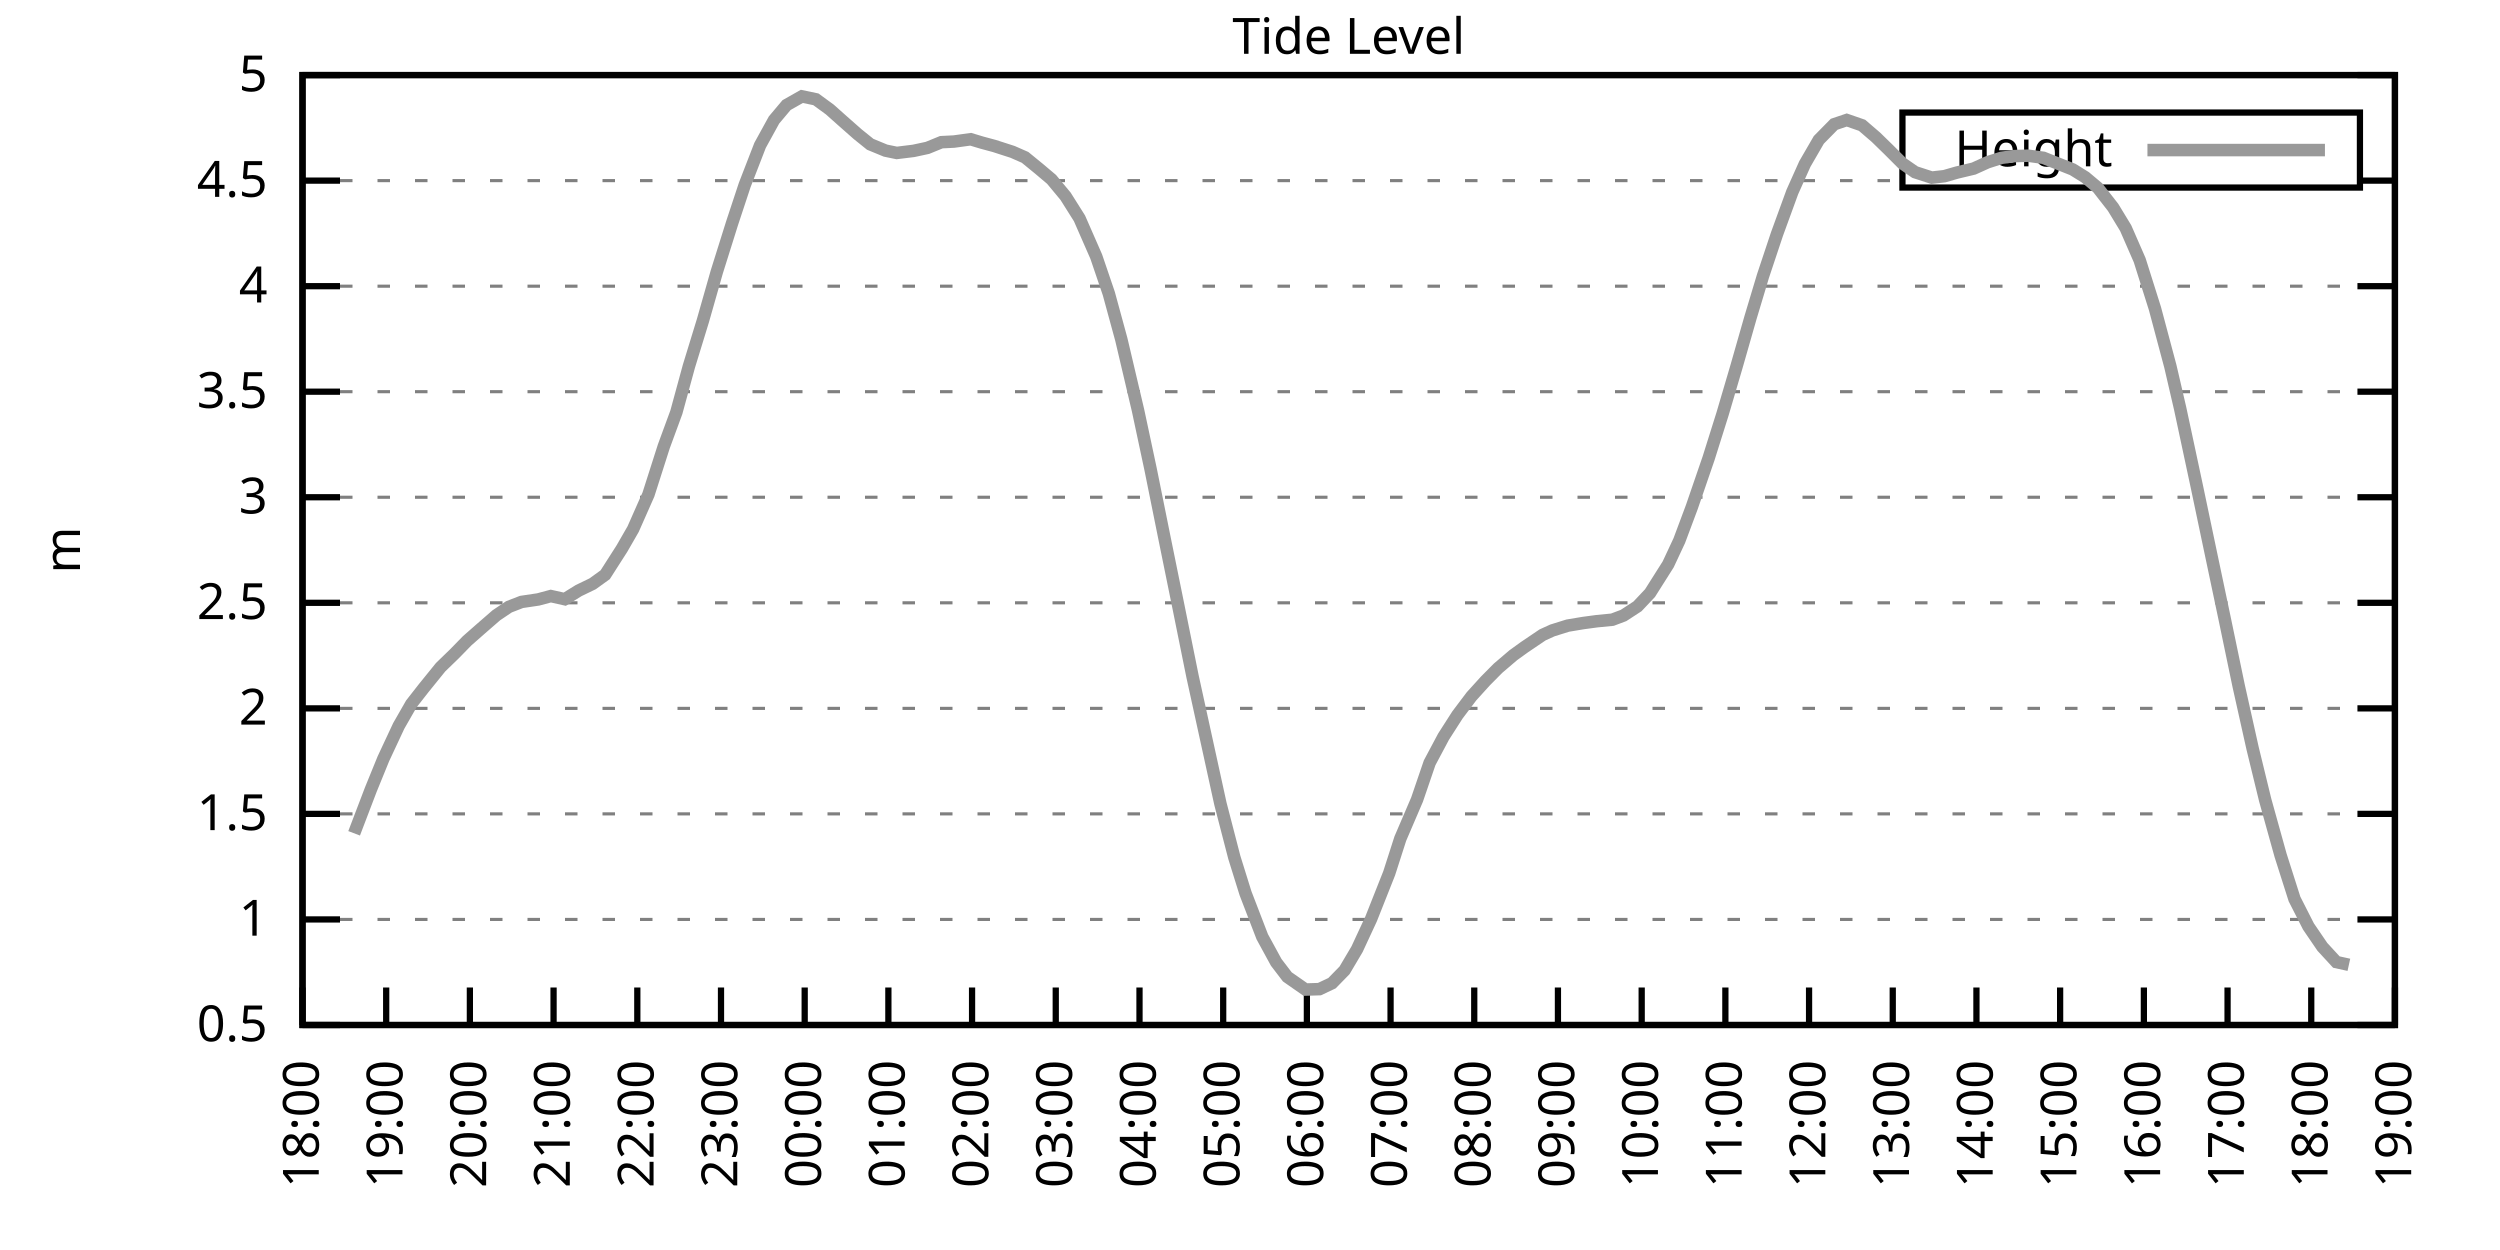
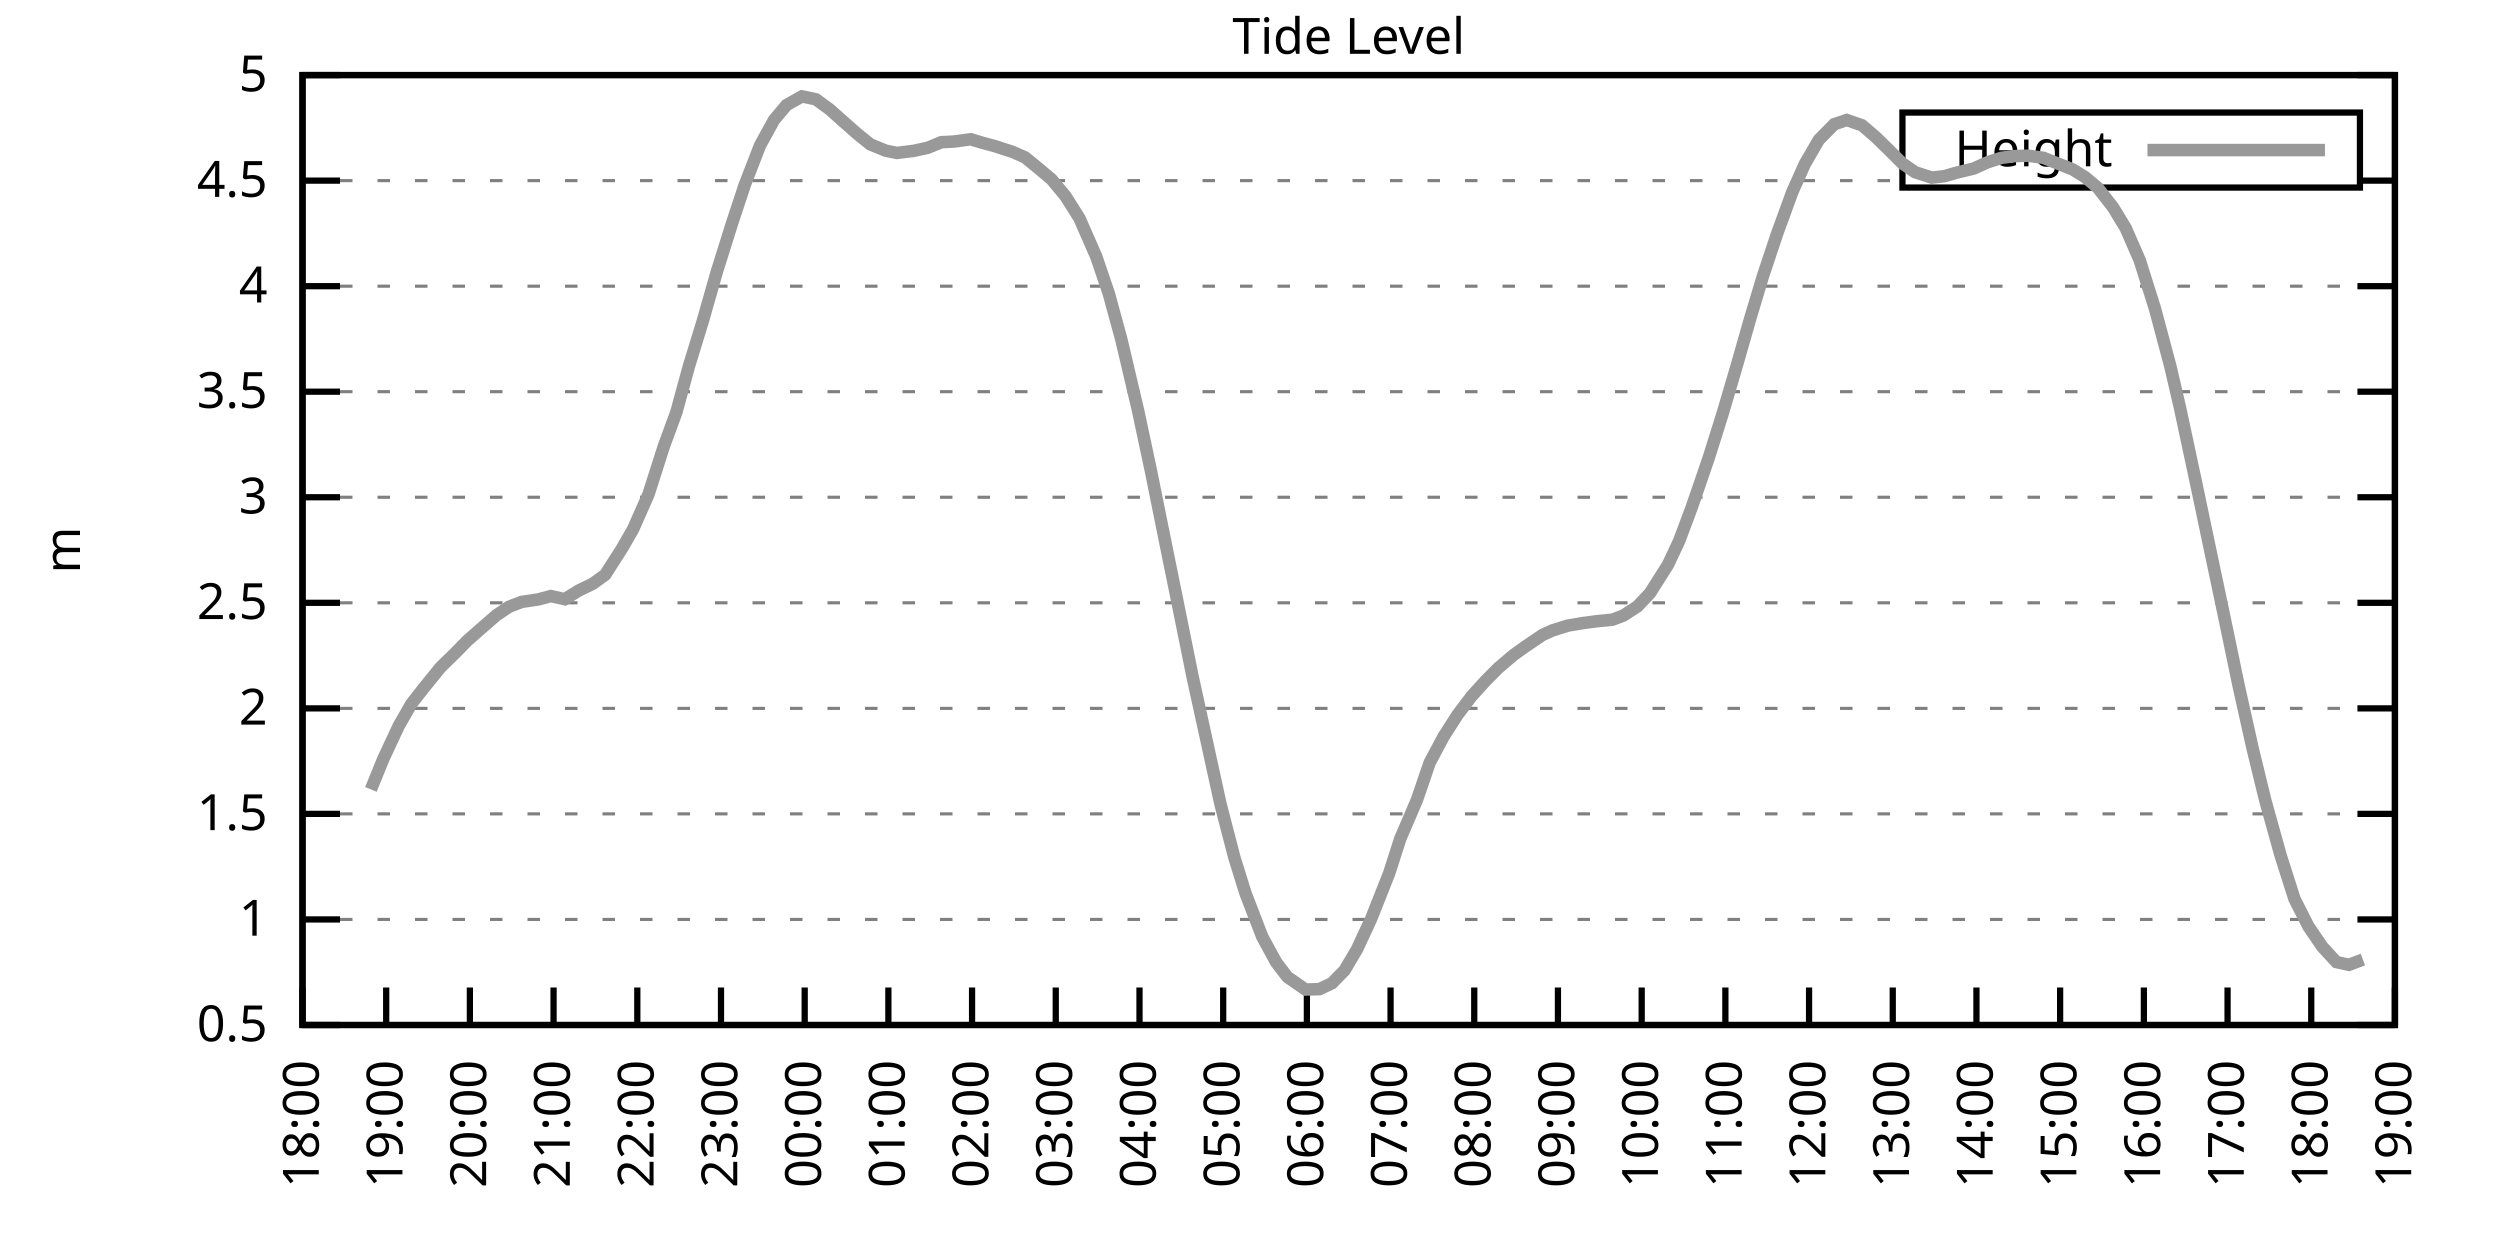
<svg xmlns="http://www.w3.org/2000/svg" xmlns:xlink="http://www.w3.org/1999/xlink" width="400" height="200" viewBox="0 0 400 200">
  <g id="gnuplot_canvas">
    <rect x="0" y="0" width="400" height="200" fill="none" />
    <defs>
      <circle id="gpDot" r="0.5" stroke-width="0.5" stroke="currentColor" />
      <path id="gpPt0" stroke-width="0.333" stroke="currentColor" d="M-1,0 h2 M0,-1 v2" />
      <path id="gpPt1" stroke-width="0.333" stroke="currentColor" d="M-1,-1 L1,1 M1,-1 L-1,1" />
      <path id="gpPt2" stroke-width="0.333" stroke="currentColor" d="M-1,0 L1,0 M0,-1 L0,1 M-1,-1 L1,1 M-1,1 L1,-1" />
      <rect id="gpPt3" stroke-width="0.333" stroke="currentColor" x="-1" y="-1" width="2" height="2" />
      <rect id="gpPt4" stroke-width="0.333" stroke="currentColor" fill="currentColor" x="-1" y="-1" width="2" height="2" />
      <circle id="gpPt5" stroke-width="0.333" stroke="currentColor" cx="0" cy="0" r="1" />
      <use xlink:href="#gpPt5" id="gpPt6" fill="currentColor" stroke="none" />
      <path id="gpPt7" stroke-width="0.333" stroke="currentColor" d="M0,-1.33 L-1.33,0.67 L1.33,0.67 z" />
      <use xlink:href="#gpPt7" id="gpPt8" fill="currentColor" stroke="none" />
      <use xlink:href="#gpPt7" id="gpPt9" stroke="currentColor" transform="rotate(180)" />
      <use xlink:href="#gpPt9" id="gpPt10" fill="currentColor" stroke="none" />
      <use xlink:href="#gpPt3" id="gpPt11" stroke="currentColor" transform="rotate(45)" />
      <use xlink:href="#gpPt11" id="gpPt12" fill="currentColor" stroke="none" />
      <path id="gpPt13" stroke-width="0.333" stroke="currentColor" d="M0,1.330 L1.265,0.411 L0.782,-1.067 L-0.782,-1.076 L-1.265,0.411 z" />
      <use xlink:href="#gpPt13" id="gpPt14" fill="currentColor" stroke="none" />
      <filter id="textbox" filterUnits="objectBoundingBox" x="0" y="0" height="1" width="1">
        <feFlood flood-color="white" flood-opacity="1" result="bgnd" />
        <feComposite in="SourceGraphic" in2="bgnd" operator="atop" />
      </filter>
      <filter id="greybox" filterUnits="objectBoundingBox" x="0" y="0" height="1" width="1">
        <feFlood flood-color="lightgrey" flood-opacity="1" result="grey" />
        <feComposite in="SourceGraphic" in2="grey" operator="atop" />
      </filter>
    </defs>
    <g fill="none" color="white" stroke="currentColor" stroke-width="1.00" stroke-linecap="butt" stroke-linejoin="miter">
</g>
    <g fill="none" color="black" stroke="currentColor" stroke-width="1.00" stroke-linecap="butt" stroke-linejoin="miter">
      <g stroke="none" shape-rendering="crispEdges">
        <polygon fill="rgb(255, 255, 255)" points="48.40,164.00 383.18,164.00 383.18,12.02 48.40,12.02 " />
      </g>
    </g>
    <g fill="none" color="black" stroke="currentColor" stroke-width="1.00" stroke-linecap="butt" stroke-linejoin="miter">
</g>
    <g fill="none" color="black" stroke="black" stroke-width="0.50" stroke-linecap="butt" stroke-linejoin="miter">
</g>
    <g fill="none" color="gray" stroke="currentColor" stroke-width="0.50" stroke-linecap="butt" stroke-linejoin="miter">
      <path stroke="gray" stroke-dasharray="2,4" class="gridline" d="M48.40,164.00 L383.19,164.00  " />
    </g>
    <g fill="none" color="gray" stroke="gray" stroke-width="1.00" stroke-linecap="butt" stroke-linejoin="miter">
</g>
    <g fill="none" color="black" stroke="currentColor" stroke-width="1.00" stroke-linecap="butt" stroke-linejoin="miter">
      <path stroke="black" d="M48.40,164.00 L54.40,164.00 M383.19,164.00 L377.19,164.00  " />
      <g transform="translate(42.80,166.60)" stroke="none" fill="black" font-family="Sans" font-size="8.00" text-anchor="end">
        <text>
          <tspan font-family="Sans"> 0.5</tspan>
        </text>
      </g>
    </g>
    <g fill="none" color="black" stroke="currentColor" stroke-width="1.00" stroke-linecap="butt" stroke-linejoin="miter">
</g>
    <g fill="none" color="black" stroke="black" stroke-width="0.50" stroke-linecap="butt" stroke-linejoin="miter">
</g>
    <g fill="none" color="gray" stroke="currentColor" stroke-width="0.50" stroke-linecap="butt" stroke-linejoin="miter">
      <path stroke="gray" stroke-dasharray="2,4" class="gridline" d="M48.40,147.11 L383.19,147.11  " />
    </g>
    <g fill="none" color="gray" stroke="gray" stroke-width="1.00" stroke-linecap="butt" stroke-linejoin="miter">
</g>
    <g fill="none" color="black" stroke="currentColor" stroke-width="1.00" stroke-linecap="butt" stroke-linejoin="miter">
      <path stroke="black" d="M48.40,147.11 L54.40,147.11 M383.19,147.11 L377.19,147.11  " />
      <g transform="translate(42.80,149.71)" stroke="none" fill="black" font-family="Sans" font-size="8.00" text-anchor="end">
        <text>
          <tspan font-family="Sans"> 1</tspan>
        </text>
      </g>
    </g>
    <g fill="none" color="black" stroke="currentColor" stroke-width="1.00" stroke-linecap="butt" stroke-linejoin="miter">
</g>
    <g fill="none" color="black" stroke="black" stroke-width="0.50" stroke-linecap="butt" stroke-linejoin="miter">
</g>
    <g fill="none" color="gray" stroke="currentColor" stroke-width="0.50" stroke-linecap="butt" stroke-linejoin="miter">
      <path stroke="gray" stroke-dasharray="2,4" class="gridline" d="M48.40,130.22 L383.19,130.22  " />
    </g>
    <g fill="none" color="gray" stroke="gray" stroke-width="1.00" stroke-linecap="butt" stroke-linejoin="miter">
</g>
    <g fill="none" color="black" stroke="currentColor" stroke-width="1.00" stroke-linecap="butt" stroke-linejoin="miter">
      <path stroke="black" d="M48.40,130.22 L54.40,130.22 M383.19,130.22 L377.19,130.22  " />
      <g transform="translate(42.80,132.82)" stroke="none" fill="black" font-family="Sans" font-size="8.00" text-anchor="end">
        <text>
          <tspan font-family="Sans"> 1.5</tspan>
        </text>
      </g>
    </g>
    <g fill="none" color="black" stroke="currentColor" stroke-width="1.00" stroke-linecap="butt" stroke-linejoin="miter">
</g>
    <g fill="none" color="black" stroke="black" stroke-width="0.50" stroke-linecap="butt" stroke-linejoin="miter">
</g>
    <g fill="none" color="gray" stroke="currentColor" stroke-width="0.50" stroke-linecap="butt" stroke-linejoin="miter">
      <path stroke="gray" stroke-dasharray="2,4" class="gridline" d="M48.40,113.34 L383.19,113.34  " />
    </g>
    <g fill="none" color="gray" stroke="gray" stroke-width="1.00" stroke-linecap="butt" stroke-linejoin="miter">
</g>
    <g fill="none" color="black" stroke="currentColor" stroke-width="1.00" stroke-linecap="butt" stroke-linejoin="miter">
      <path stroke="black" d="M48.40,113.34 L54.40,113.34 M383.19,113.34 L377.19,113.34  " />
      <g transform="translate(42.80,115.94)" stroke="none" fill="black" font-family="Sans" font-size="8.00" text-anchor="end">
        <text>
          <tspan font-family="Sans"> 2</tspan>
        </text>
      </g>
    </g>
    <g fill="none" color="black" stroke="currentColor" stroke-width="1.00" stroke-linecap="butt" stroke-linejoin="miter">
</g>
    <g fill="none" color="black" stroke="black" stroke-width="0.50" stroke-linecap="butt" stroke-linejoin="miter">
</g>
    <g fill="none" color="gray" stroke="currentColor" stroke-width="0.50" stroke-linecap="butt" stroke-linejoin="miter">
      <path stroke="gray" stroke-dasharray="2,4" class="gridline" d="M48.40,96.45 L383.19,96.45  " />
    </g>
    <g fill="none" color="gray" stroke="gray" stroke-width="1.00" stroke-linecap="butt" stroke-linejoin="miter">
</g>
    <g fill="none" color="black" stroke="currentColor" stroke-width="1.00" stroke-linecap="butt" stroke-linejoin="miter">
      <path stroke="black" d="M48.40,96.45 L54.40,96.45 M383.19,96.45 L377.19,96.45  " />
      <g transform="translate(42.80,99.05)" stroke="none" fill="black" font-family="Sans" font-size="8.00" text-anchor="end">
        <text>
          <tspan font-family="Sans"> 2.5</tspan>
        </text>
      </g>
    </g>
    <g fill="none" color="black" stroke="currentColor" stroke-width="1.00" stroke-linecap="butt" stroke-linejoin="miter">
</g>
    <g fill="none" color="black" stroke="black" stroke-width="0.50" stroke-linecap="butt" stroke-linejoin="miter">
</g>
    <g fill="none" color="gray" stroke="currentColor" stroke-width="0.50" stroke-linecap="butt" stroke-linejoin="miter">
      <path stroke="gray" stroke-dasharray="2,4" class="gridline" d="M48.40,79.56 L383.19,79.56  " />
    </g>
    <g fill="none" color="gray" stroke="gray" stroke-width="1.00" stroke-linecap="butt" stroke-linejoin="miter">
</g>
    <g fill="none" color="black" stroke="currentColor" stroke-width="1.00" stroke-linecap="butt" stroke-linejoin="miter">
      <path stroke="black" d="M48.40,79.56 L54.40,79.56 M383.19,79.56 L377.19,79.56  " />
      <g transform="translate(42.80,82.16)" stroke="none" fill="black" font-family="Sans" font-size="8.00" text-anchor="end">
        <text>
          <tspan font-family="Sans"> 3</tspan>
        </text>
      </g>
    </g>
    <g fill="none" color="black" stroke="currentColor" stroke-width="1.00" stroke-linecap="butt" stroke-linejoin="miter">
</g>
    <g fill="none" color="black" stroke="black" stroke-width="0.50" stroke-linecap="butt" stroke-linejoin="miter">
</g>
    <g fill="none" color="gray" stroke="currentColor" stroke-width="0.50" stroke-linecap="butt" stroke-linejoin="miter">
      <path stroke="gray" stroke-dasharray="2,4" class="gridline" d="M48.40,62.67 L383.19,62.67  " />
    </g>
    <g fill="none" color="gray" stroke="gray" stroke-width="1.00" stroke-linecap="butt" stroke-linejoin="miter">
</g>
    <g fill="none" color="black" stroke="currentColor" stroke-width="1.00" stroke-linecap="butt" stroke-linejoin="miter">
      <path stroke="black" d="M48.40,62.67 L54.40,62.67 M383.19,62.67 L377.19,62.67  " />
      <g transform="translate(42.80,65.27)" stroke="none" fill="black" font-family="Sans" font-size="8.00" text-anchor="end">
        <text>
          <tspan font-family="Sans"> 3.5</tspan>
        </text>
      </g>
    </g>
    <g fill="none" color="black" stroke="currentColor" stroke-width="1.00" stroke-linecap="butt" stroke-linejoin="miter">
</g>
    <g fill="none" color="black" stroke="black" stroke-width="0.50" stroke-linecap="butt" stroke-linejoin="miter">
</g>
    <g fill="none" color="gray" stroke="currentColor" stroke-width="0.50" stroke-linecap="butt" stroke-linejoin="miter">
      <path stroke="gray" stroke-dasharray="2,4" class="gridline" d="M48.40,45.79 L383.19,45.79  " />
    </g>
    <g fill="none" color="gray" stroke="gray" stroke-width="1.00" stroke-linecap="butt" stroke-linejoin="miter">
</g>
    <g fill="none" color="black" stroke="currentColor" stroke-width="1.00" stroke-linecap="butt" stroke-linejoin="miter">
      <path stroke="black" d="M48.40,45.79 L54.40,45.79 M383.19,45.79 L377.19,45.79  " />
      <g transform="translate(42.80,48.39)" stroke="none" fill="black" font-family="Sans" font-size="8.00" text-anchor="end">
        <text>
          <tspan font-family="Sans"> 4</tspan>
        </text>
      </g>
    </g>
    <g fill="none" color="black" stroke="currentColor" stroke-width="1.00" stroke-linecap="butt" stroke-linejoin="miter">
</g>
    <g fill="none" color="black" stroke="black" stroke-width="0.50" stroke-linecap="butt" stroke-linejoin="miter">
</g>
    <g fill="none" color="gray" stroke="currentColor" stroke-width="0.50" stroke-linecap="butt" stroke-linejoin="miter">
      <path stroke="gray" stroke-dasharray="2,4" class="gridline" d="M48.40,28.90 L304.39,28.90 M377.59,28.90 L383.19,28.90  " />
    </g>
    <g fill="none" color="gray" stroke="gray" stroke-width="1.00" stroke-linecap="butt" stroke-linejoin="miter">
</g>
    <g fill="none" color="black" stroke="currentColor" stroke-width="1.00" stroke-linecap="butt" stroke-linejoin="miter">
      <path stroke="black" d="M48.40,28.90 L54.40,28.90 M383.19,28.90 L377.19,28.90  " />
      <g transform="translate(42.80,31.50)" stroke="none" fill="black" font-family="Sans" font-size="8.00" text-anchor="end">
        <text>
          <tspan font-family="Sans"> 4.5</tspan>
        </text>
      </g>
    </g>
    <g fill="none" color="black" stroke="currentColor" stroke-width="1.00" stroke-linecap="butt" stroke-linejoin="miter">
</g>
    <g fill="none" color="black" stroke="black" stroke-width="0.50" stroke-linecap="butt" stroke-linejoin="miter">
</g>
    <g fill="none" color="gray" stroke="currentColor" stroke-width="0.50" stroke-linecap="butt" stroke-linejoin="miter">
      <path stroke="gray" stroke-dasharray="2,4" class="gridline" d="M48.40,12.01 L383.19,12.01  " />
    </g>
    <g fill="none" color="gray" stroke="gray" stroke-width="1.00" stroke-linecap="butt" stroke-linejoin="miter">
</g>
    <g fill="none" color="black" stroke="currentColor" stroke-width="1.00" stroke-linecap="butt" stroke-linejoin="miter">
      <path stroke="black" d="M48.40,12.01 L54.40,12.01 M383.19,12.01 L377.19,12.01  " />
      <g transform="translate(42.80,14.61)" stroke="none" fill="black" font-family="Sans" font-size="8.00" text-anchor="end">
        <text>
          <tspan font-family="Sans"> 5</tspan>
        </text>
      </g>
    </g>
    <g fill="none" color="black" stroke="currentColor" stroke-width="1.00" stroke-linecap="butt" stroke-linejoin="miter">
      <path stroke="black" d="M48.40,164.00 L48.40,158.00  " />
      <g transform="translate(51.00,169.60) rotate(270.00)" stroke="none" fill="black" font-family="Sans" font-size="8.00" text-anchor="end">
        <text>
          <tspan font-family="Sans">18:00</tspan>
        </text>
      </g>
    </g>
    <g fill="none" color="black" stroke="currentColor" stroke-width="1.00" stroke-linecap="butt" stroke-linejoin="miter">
      <path stroke="black" d="M61.79,164.00 L61.79,158.00  " />
      <g transform="translate(64.39,169.60) rotate(270.00)" stroke="none" fill="black" font-family="Sans" font-size="8.00" text-anchor="end">
        <text>
          <tspan font-family="Sans">19:00</tspan>
        </text>
      </g>
    </g>
    <g fill="none" color="black" stroke="currentColor" stroke-width="1.00" stroke-linecap="butt" stroke-linejoin="miter">
      <path stroke="black" d="M75.18,164.00 L75.18,158.00  " />
      <g transform="translate(77.78,169.60) rotate(270.00)" stroke="none" fill="black" font-family="Sans" font-size="8.00" text-anchor="end">
        <text>
          <tspan font-family="Sans">20:00</tspan>
        </text>
      </g>
    </g>
    <g fill="none" color="black" stroke="currentColor" stroke-width="1.00" stroke-linecap="butt" stroke-linejoin="miter">
      <path stroke="black" d="M88.57,164.00 L88.57,158.00  " />
      <g transform="translate(91.17,169.60) rotate(270.00)" stroke="none" fill="black" font-family="Sans" font-size="8.00" text-anchor="end">
        <text>
          <tspan font-family="Sans">21:00</tspan>
        </text>
      </g>
    </g>
    <g fill="none" color="black" stroke="currentColor" stroke-width="1.00" stroke-linecap="butt" stroke-linejoin="miter">
      <path stroke="black" d="M101.97,164.00 L101.97,158.00  " />
      <g transform="translate(104.57,169.60) rotate(270.00)" stroke="none" fill="black" font-family="Sans" font-size="8.00" text-anchor="end">
        <text>
          <tspan font-family="Sans">22:00</tspan>
        </text>
      </g>
    </g>
    <g fill="none" color="black" stroke="currentColor" stroke-width="1.00" stroke-linecap="butt" stroke-linejoin="miter">
      <path stroke="black" d="M115.36,164.00 L115.36,158.00  " />
      <g transform="translate(117.96,169.60) rotate(270.00)" stroke="none" fill="black" font-family="Sans" font-size="8.00" text-anchor="end">
        <text>
          <tspan font-family="Sans">23:00</tspan>
        </text>
      </g>
    </g>
    <g fill="none" color="black" stroke="currentColor" stroke-width="1.00" stroke-linecap="butt" stroke-linejoin="miter">
      <path stroke="black" d="M128.75,164.00 L128.75,158.00  " />
      <g transform="translate(131.35,169.60) rotate(270.00)" stroke="none" fill="black" font-family="Sans" font-size="8.00" text-anchor="end">
        <text>
          <tspan font-family="Sans">00:00</tspan>
        </text>
      </g>
    </g>
    <g fill="none" color="black" stroke="currentColor" stroke-width="1.00" stroke-linecap="butt" stroke-linejoin="miter">
      <path stroke="black" d="M142.14,164.00 L142.14,158.00  " />
      <g transform="translate(144.74,169.60) rotate(270.00)" stroke="none" fill="black" font-family="Sans" font-size="8.00" text-anchor="end">
        <text>
          <tspan font-family="Sans">01:00</tspan>
        </text>
      </g>
    </g>
    <g fill="none" color="black" stroke="currentColor" stroke-width="1.00" stroke-linecap="butt" stroke-linejoin="miter">
      <path stroke="black" d="M155.53,164.00 L155.53,158.00  " />
      <g transform="translate(158.13,169.60) rotate(270.00)" stroke="none" fill="black" font-family="Sans" font-size="8.00" text-anchor="end">
        <text>
          <tspan font-family="Sans">02:00</tspan>
        </text>
      </g>
    </g>
    <g fill="none" color="black" stroke="currentColor" stroke-width="1.00" stroke-linecap="butt" stroke-linejoin="miter">
      <path stroke="black" d="M168.92,164.00 L168.92,158.00  " />
      <g transform="translate(171.52,169.60) rotate(270.00)" stroke="none" fill="black" font-family="Sans" font-size="8.00" text-anchor="end">
        <text>
          <tspan font-family="Sans">03:00</tspan>
        </text>
      </g>
    </g>
    <g fill="none" color="black" stroke="currentColor" stroke-width="1.00" stroke-linecap="butt" stroke-linejoin="miter">
      <path stroke="black" d="M182.32,164.00 L182.32,158.00  " />
      <g transform="translate(184.92,169.60) rotate(270.00)" stroke="none" fill="black" font-family="Sans" font-size="8.00" text-anchor="end">
        <text>
          <tspan font-family="Sans">04:00</tspan>
        </text>
      </g>
    </g>
    <g fill="none" color="black" stroke="currentColor" stroke-width="1.00" stroke-linecap="butt" stroke-linejoin="miter">
      <path stroke="black" d="M195.71,164.00 L195.71,158.00  " />
      <g transform="translate(198.31,169.60) rotate(270.00)" stroke="none" fill="black" font-family="Sans" font-size="8.00" text-anchor="end">
        <text>
          <tspan font-family="Sans">05:00</tspan>
        </text>
      </g>
    </g>
    <g fill="none" color="black" stroke="currentColor" stroke-width="1.00" stroke-linecap="butt" stroke-linejoin="miter">
      <path stroke="black" d="M209.10,164.00 L209.10,158.00  " />
      <g transform="translate(211.70,169.60) rotate(270.00)" stroke="none" fill="black" font-family="Sans" font-size="8.00" text-anchor="end">
        <text>
          <tspan font-family="Sans">06:00</tspan>
        </text>
      </g>
    </g>
    <g fill="none" color="black" stroke="currentColor" stroke-width="1.00" stroke-linecap="butt" stroke-linejoin="miter">
      <path stroke="black" d="M222.49,164.00 L222.49,158.00  " />
      <g transform="translate(225.09,169.60) rotate(270.00)" stroke="none" fill="black" font-family="Sans" font-size="8.00" text-anchor="end">
        <text>
          <tspan font-family="Sans">07:00</tspan>
        </text>
      </g>
    </g>
    <g fill="none" color="black" stroke="currentColor" stroke-width="1.00" stroke-linecap="butt" stroke-linejoin="miter">
      <path stroke="black" d="M235.88,164.00 L235.88,158.00  " />
      <g transform="translate(238.48,169.60) rotate(270.00)" stroke="none" fill="black" font-family="Sans" font-size="8.00" text-anchor="end">
        <text>
          <tspan font-family="Sans">08:00</tspan>
        </text>
      </g>
    </g>
    <g fill="none" color="black" stroke="currentColor" stroke-width="1.00" stroke-linecap="butt" stroke-linejoin="miter">
      <path stroke="black" d="M249.27,164.00 L249.27,158.00  " />
      <g transform="translate(251.87,169.60) rotate(270.00)" stroke="none" fill="black" font-family="Sans" font-size="8.00" text-anchor="end">
        <text>
          <tspan font-family="Sans">09:00</tspan>
        </text>
      </g>
    </g>
    <g fill="none" color="black" stroke="currentColor" stroke-width="1.00" stroke-linecap="butt" stroke-linejoin="miter">
      <path stroke="black" d="M262.67,164.00 L262.67,158.00  " />
      <g transform="translate(265.27,169.60) rotate(270.00)" stroke="none" fill="black" font-family="Sans" font-size="8.00" text-anchor="end">
        <text>
          <tspan font-family="Sans">10:00</tspan>
        </text>
      </g>
    </g>
    <g fill="none" color="black" stroke="currentColor" stroke-width="1.00" stroke-linecap="butt" stroke-linejoin="miter">
      <path stroke="black" d="M276.06,164.00 L276.06,158.00  " />
      <g transform="translate(278.66,169.60) rotate(270.00)" stroke="none" fill="black" font-family="Sans" font-size="8.00" text-anchor="end">
        <text>
          <tspan font-family="Sans">11:00</tspan>
        </text>
      </g>
    </g>
    <g fill="none" color="black" stroke="currentColor" stroke-width="1.00" stroke-linecap="butt" stroke-linejoin="miter">
      <path stroke="black" d="M289.45,164.00 L289.45,158.00  " />
      <g transform="translate(292.05,169.60) rotate(270.00)" stroke="none" fill="black" font-family="Sans" font-size="8.00" text-anchor="end">
        <text>
          <tspan font-family="Sans">12:00</tspan>
        </text>
      </g>
    </g>
    <g fill="none" color="black" stroke="currentColor" stroke-width="1.00" stroke-linecap="butt" stroke-linejoin="miter">
      <path stroke="black" d="M302.84,164.00 L302.84,158.00  " />
      <g transform="translate(305.44,169.60) rotate(270.00)" stroke="none" fill="black" font-family="Sans" font-size="8.00" text-anchor="end">
        <text>
          <tspan font-family="Sans">13:00</tspan>
        </text>
      </g>
    </g>
    <g fill="none" color="black" stroke="currentColor" stroke-width="1.00" stroke-linecap="butt" stroke-linejoin="miter">
      <path stroke="black" d="M316.23,164.00 L316.23,158.00  " />
      <g transform="translate(318.83,169.60) rotate(270.00)" stroke="none" fill="black" font-family="Sans" font-size="8.00" text-anchor="end">
        <text>
          <tspan font-family="Sans">14:00</tspan>
        </text>
      </g>
    </g>
    <g fill="none" color="black" stroke="currentColor" stroke-width="1.00" stroke-linecap="butt" stroke-linejoin="miter">
      <path stroke="black" d="M329.62,164.00 L329.62,158.00  " />
      <g transform="translate(332.22,169.60) rotate(270.00)" stroke="none" fill="black" font-family="Sans" font-size="8.00" text-anchor="end">
        <text>
          <tspan font-family="Sans">15:00</tspan>
        </text>
      </g>
    </g>
    <g fill="none" color="black" stroke="currentColor" stroke-width="1.00" stroke-linecap="butt" stroke-linejoin="miter">
      <path stroke="black" d="M343.02,164.00 L343.02,158.00  " />
      <g transform="translate(345.62,169.60) rotate(270.00)" stroke="none" fill="black" font-family="Sans" font-size="8.00" text-anchor="end">
        <text>
          <tspan font-family="Sans">16:00</tspan>
        </text>
      </g>
    </g>
    <g fill="none" color="black" stroke="currentColor" stroke-width="1.00" stroke-linecap="butt" stroke-linejoin="miter">
      <path stroke="black" d="M356.41,164.00 L356.41,158.00  " />
      <g transform="translate(359.01,169.60) rotate(270.00)" stroke="none" fill="black" font-family="Sans" font-size="8.00" text-anchor="end">
        <text>
          <tspan font-family="Sans">17:00</tspan>
        </text>
      </g>
    </g>
    <g fill="none" color="black" stroke="currentColor" stroke-width="1.00" stroke-linecap="butt" stroke-linejoin="miter">
      <path stroke="black" d="M369.80,164.00 L369.80,158.00  " />
      <g transform="translate(372.40,169.60) rotate(270.00)" stroke="none" fill="black" font-family="Sans" font-size="8.00" text-anchor="end">
        <text>
          <tspan font-family="Sans">18:00</tspan>
        </text>
      </g>
    </g>
    <g fill="none" color="black" stroke="currentColor" stroke-width="1.00" stroke-linecap="butt" stroke-linejoin="miter">
      <path stroke="black" d="M383.19,164.00 L383.19,158.00  " />
      <g transform="translate(385.79,169.60) rotate(270.00)" stroke="none" fill="black" font-family="Sans" font-size="8.00" text-anchor="end">
        <text>
          <tspan font-family="Sans">19:00</tspan>
        </text>
      </g>
    </g>
    <g fill="none" color="black" stroke="currentColor" stroke-width="1.00" stroke-linecap="butt" stroke-linejoin="miter">
</g>
    <g fill="none" color="black" stroke="currentColor" stroke-width="1.00" stroke-linecap="butt" stroke-linejoin="miter">
      <path stroke="black" d="M48.40,12.01 L48.40,164.00 L383.19,164.00 L383.19,12.01 L48.40,12.01 Z  " />
    </g>
    <g fill="none" color="black" stroke="currentColor" stroke-width="1.00" stroke-linecap="butt" stroke-linejoin="miter">
</g>
    <g fill="none" color="black" stroke="currentColor" stroke-width="1.00" stroke-linecap="butt" stroke-linejoin="miter">
      <path stroke="black" d="M304.39,30.01 L304.39,18.01 L377.59,18.01 L377.59,30.01 L304.39,30.01 Z  " />
    </g>
    <g id="Tide_level_plot_1">
      <g fill="none" color="white" stroke="black" stroke-width="2.00" stroke-linecap="butt" stroke-linejoin="miter">
</g>
      <g fill="none" color="black" stroke="currentColor" stroke-width="2.00" stroke-linecap="butt" stroke-linejoin="miter">
        <g transform="translate(337.99,26.61)" stroke="none" fill="black" font-family="Sans" font-size="8.00" text-anchor="end">
          <text>
            <tspan font-family="Sans">Height</tspan>
          </text>
        </g>
      </g>
      <g fill="none" color="black" stroke="currentColor" stroke-width="2.00" stroke-linecap="butt" stroke-linejoin="miter">
-         <path stroke="rgb(153, 153, 153)" d="M343.59,24.01 L371.99,24.01 M56.66,133.33 L59.34,126.31 L61.35,121.38 L63.80,116.14 L65.81,112.63 L67.82,110.06   L70.50,106.75 L72.73,104.59 L74.74,102.53 L76.97,100.57 L79.42,98.44 L81.43,97.09 L83.44,96.31 L86.12,95.91   L88.13,95.37 L90.36,95.87 L92.59,94.49 L94.82,93.41 L96.83,91.96 L99.51,87.77 L101.30,84.66 L103.75,79.12   L106.21,71.42 L108.22,65.95 L110.22,58.62 L112.46,51.32 L114.69,43.49 L117.14,35.69 L119.15,29.61 L121.61,23.26   L123.84,19.20 L125.85,16.81 L128.30,15.42 L130.54,15.89 L132.77,17.52 L134.78,19.31 L137.23,21.47 L139.24,23.09   L141.69,24.10 L143.48,24.47 L146.16,24.14 L148.39,23.66 L150.62,22.75 L152.63,22.65 L155.31,22.28 L157.10,22.82   L159.10,23.36 L162.01,24.30 L164.01,25.18 L166.25,27.01 L168.25,28.70 L170.49,31.40 L172.72,34.94 L175.40,41.06   L177.41,46.97 L179.41,54.30 L182.09,65.68 L184.10,75.10 L186.33,86.15 L188.57,97.16 L190.80,108.20 L195.26,128.57   L197.49,137.18 L199.28,142.92 L201.96,149.88 L204.19,153.97 L205.97,156.30 L208.88,158.33 L211.11,158.26 L213.12,157.31   L215.13,155.25 L217.13,151.87 L219.37,147.04 L222.27,139.72 L224.05,134.18 L226.73,127.93 L228.74,122.05 L230.97,117.86   L233.20,114.38 L235.44,111.41 L237.67,108.95 L239.68,106.92 L242.13,104.83 L243.92,103.54 L246.82,101.58 L248.38,100.87   L250.84,100.10 L253.29,99.69 L255.52,99.39 L257.98,99.15 L259.76,98.48 L262.00,97.02 L264.00,94.90 L266.91,90.30   L268.69,86.49 L270.70,81.11 L273.38,73.31 L275.61,66.22 L277.84,58.65 L280.07,50.85 L282.08,44.16 L284.32,37.44   L286.77,30.72 L288.78,26.23 L291.01,22.38 L293.47,19.88 L295.48,19.20 L297.93,20.05 L300.16,21.97 L302.17,23.93   L304.40,26.16 L306.41,27.55 L309.09,28.42 L311.10,28.19 L313.11,27.61 L315.79,26.97 L318.02,25.96 L320.25,25.25   L322.26,24.98 L324.49,24.91 L326.95,25.25 L328.73,25.96 L331.63,27.11 L333.64,28.36 L335.65,30.05 L338.10,33.19   L340.11,36.50 L342.35,41.63 L344.80,49.40 L347.26,58.62 L348.82,65.34 L351.50,77.87 L353.73,88.48 L355.96,99.05   L358.19,109.76 L360.42,119.75 L362.43,128.00 L364.89,136.84 L367.12,143.84 L369.35,148.23 L371.58,151.50 L373.82,153.93   L375.82,154.37  " />
+         <path stroke="rgb(153, 153, 153)" d="M343.59,24.01 L371.99,24.01 M59.34,126.31 L61.35,121.38 L63.80,116.14 L65.81,112.63 L67.82,110.06 L70.50,106.75   L72.73,104.59 L74.74,102.53 L76.97,100.57 L79.42,98.44 L81.43,97.09 L83.44,96.31 L86.12,95.91 L88.13,95.37   L90.36,95.87 L92.59,94.49 L94.82,93.41 L96.83,91.96 L99.51,87.77 L101.30,84.66 L103.75,79.12 L106.21,71.42   L108.22,65.95 L110.22,58.62 L112.46,51.32 L114.69,43.49 L117.14,35.69 L119.15,29.61 L121.61,23.26 L123.84,19.20   L125.85,16.81 L128.30,15.42 L130.54,15.89 L132.77,17.52 L134.78,19.31 L137.23,21.47 L139.24,23.09 L141.69,24.10   L143.48,24.47 L146.16,24.14 L148.39,23.66 L150.62,22.75 L152.63,22.65 L155.31,22.28 L157.10,22.82 L159.10,23.36   L162.01,24.30 L164.01,25.18 L166.25,27.01 L168.25,28.70 L170.49,31.40 L172.72,34.94 L175.40,41.06 L177.41,46.97   L179.41,54.30 L182.09,65.68 L184.10,75.10 L186.33,86.15 L188.57,97.16 L190.80,108.20 L195.26,128.57 L197.49,137.18   L199.28,142.92 L201.96,149.88 L204.19,153.97 L205.97,156.30 L208.88,158.33 L211.11,158.26 L213.12,157.31 L215.13,155.25   L217.13,151.87 L219.37,147.04 L222.27,139.72 L224.05,134.18 L226.73,127.93 L228.74,122.05 L230.97,117.86 L233.20,114.38   L235.44,111.41 L237.67,108.95 L239.68,106.92 L242.13,104.83 L243.92,103.54 L246.82,101.58 L248.38,100.87 L250.84,100.10   L253.29,99.69 L255.52,99.39 L257.98,99.15 L259.76,98.48 L262.00,97.02 L264.00,94.90 L266.91,90.30 L268.69,86.49   L270.70,81.11 L273.38,73.31 L275.61,66.22 L277.84,58.65 L280.07,50.85 L282.08,44.16 L284.32,37.44 L286.77,30.72   L288.78,26.23 L291.01,22.38 L293.47,19.88 L295.48,19.20 L297.93,20.05 L300.16,21.97 L302.17,23.93 L304.40,26.16   L306.41,27.55 L309.09,28.42 L311.10,28.19 L313.11,27.61 L315.79,26.97 L318.02,25.96 L320.25,25.25 L322.26,24.98   L324.49,24.91 L326.95,25.25 L328.73,25.96 L331.63,27.11 L333.64,28.36 L335.65,30.05 L338.10,33.19 L340.11,36.50   L342.35,41.63 L344.80,49.40 L347.26,58.62 L348.82,65.34 L351.50,77.87 L353.73,88.48 L355.96,99.05 L358.19,109.76   L360.42,119.75 L362.43,128.00 L364.89,136.84 L367.12,143.84 L369.35,148.23 L371.58,151.50 L373.82,153.93 L375.82,154.37   L378.06,153.53  " />
      </g>
    </g>
    <g fill="none" color="black" stroke="currentColor" stroke-width="2.00" stroke-linecap="butt" stroke-linejoin="miter">
</g>
    <g fill="none" color="black" stroke="black" stroke-width="1.00" stroke-linecap="butt" stroke-linejoin="miter">
</g>
    <g fill="none" color="black" stroke="currentColor" stroke-width="1.00" stroke-linecap="butt" stroke-linejoin="miter">
      <path stroke="black" d="M48.40,12.01 L48.40,164.00 L383.19,164.00 L383.19,12.01 L48.40,12.01 Z  " />
      <g transform="translate(12.80,88.01) rotate(270.00)" stroke="none" fill="black" font-family="Sans" font-size="8.00" text-anchor="middle">
        <text>
          <tspan font-family="Sans">m</tspan>
        </text>
      </g>
    </g>
    <g fill="none" color="black" stroke="currentColor" stroke-width="1.00" stroke-linecap="butt" stroke-linejoin="miter">
</g>
    <g fill="none" color="black" stroke="currentColor" stroke-width="1.00" stroke-linecap="butt" stroke-linejoin="miter">
      <g transform="translate(215.79,8.61)" stroke="none" fill="black" font-family="Sans" font-size="8.00" text-anchor="middle">
        <text>
          <tspan font-family="Sans">Tide Level</tspan>
        </text>
      </g>
    </g>
    <g fill="none" color="black" stroke="currentColor" stroke-width="1.00" stroke-linecap="butt" stroke-linejoin="miter">
</g>
  </g>
</svg>
